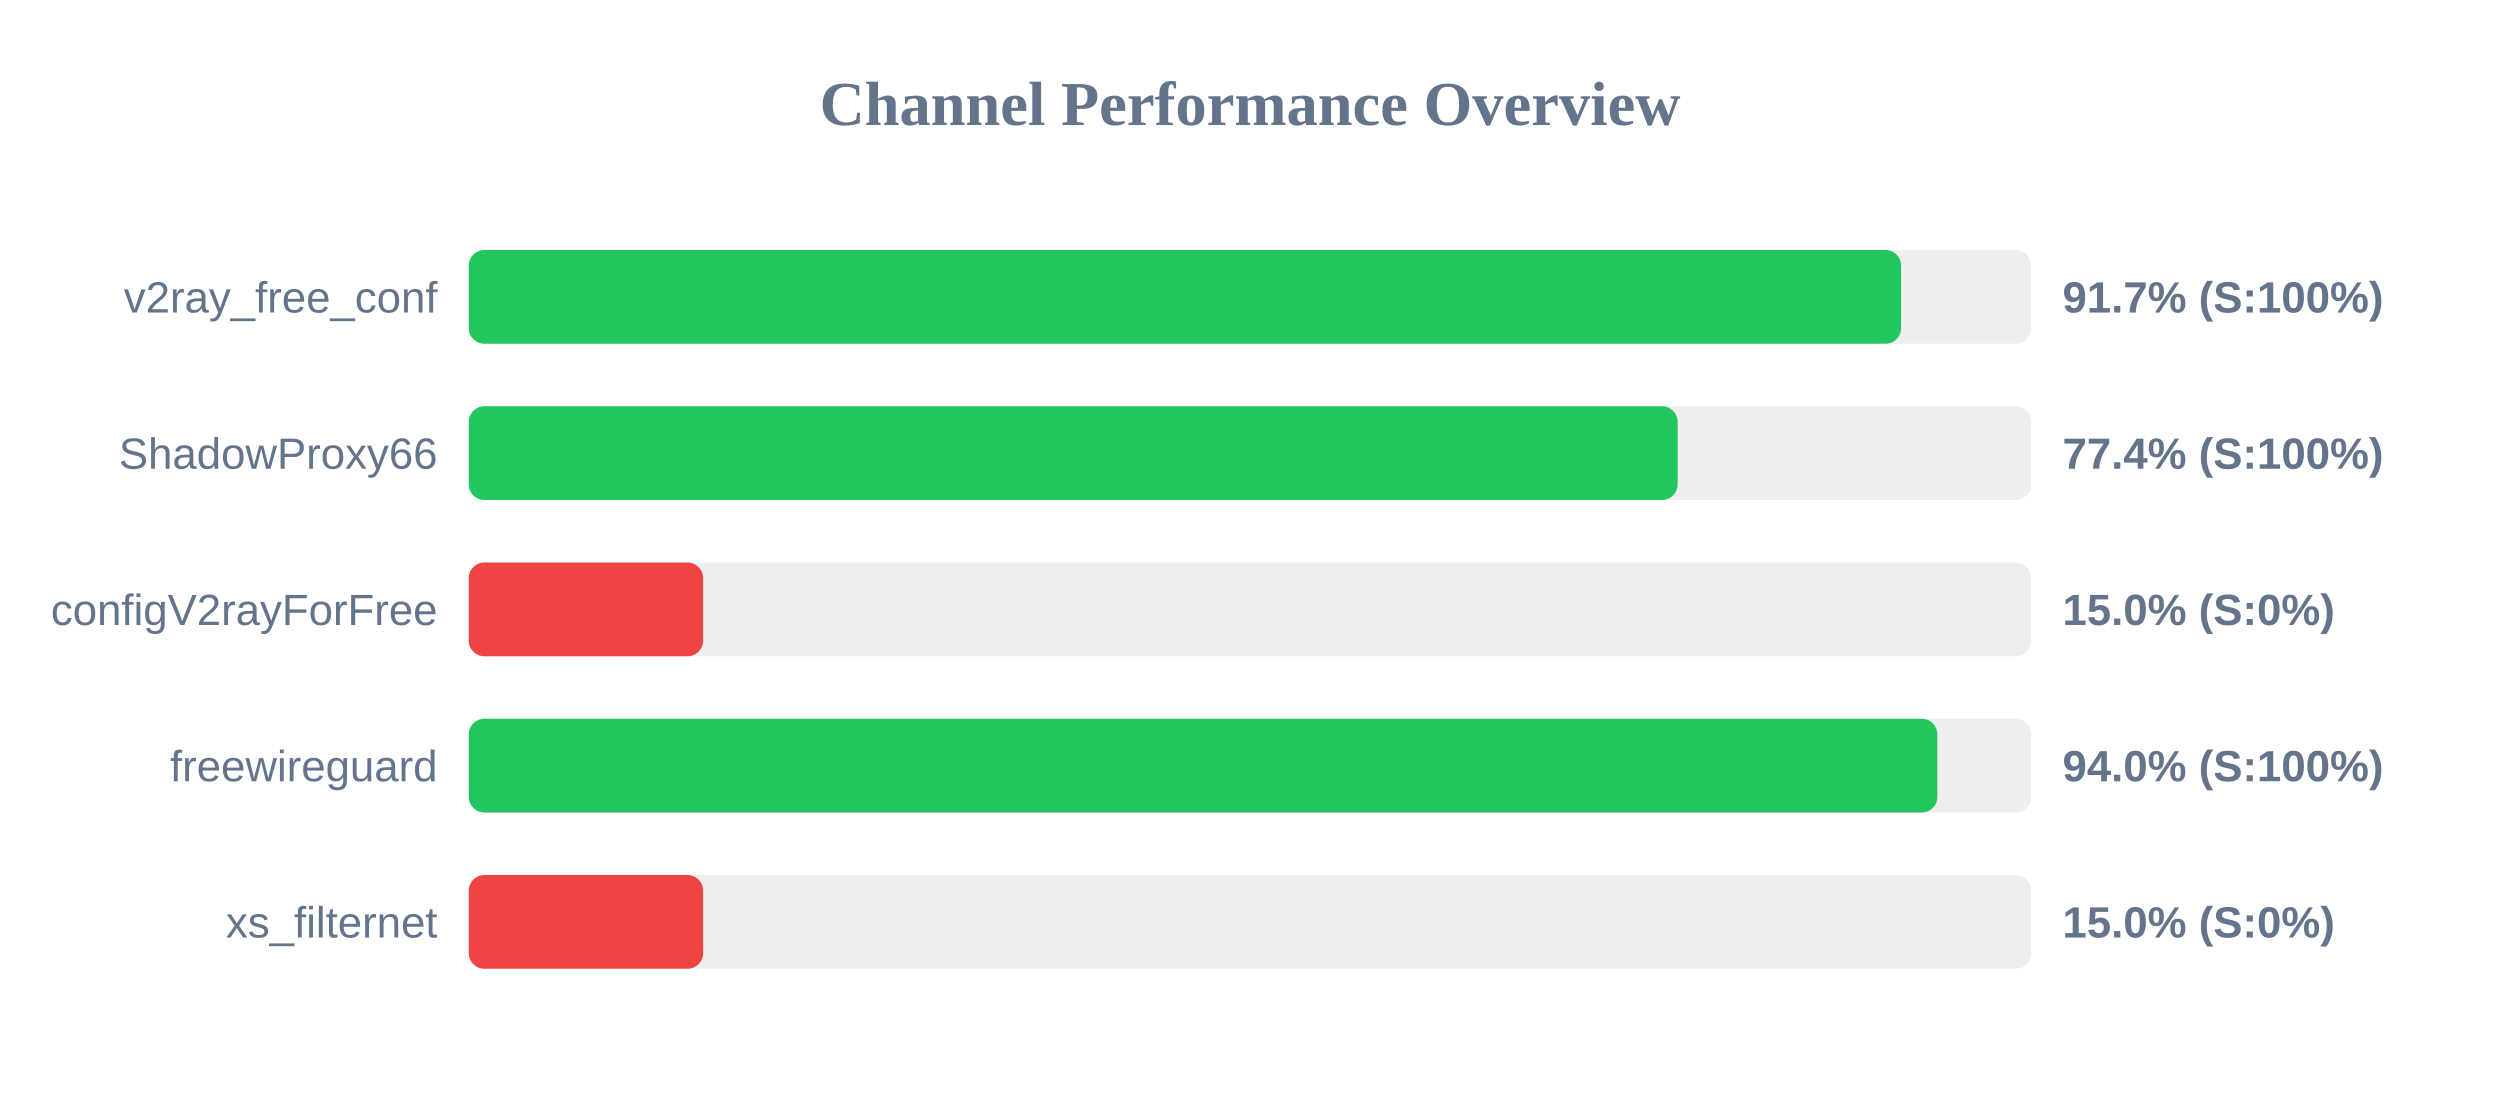
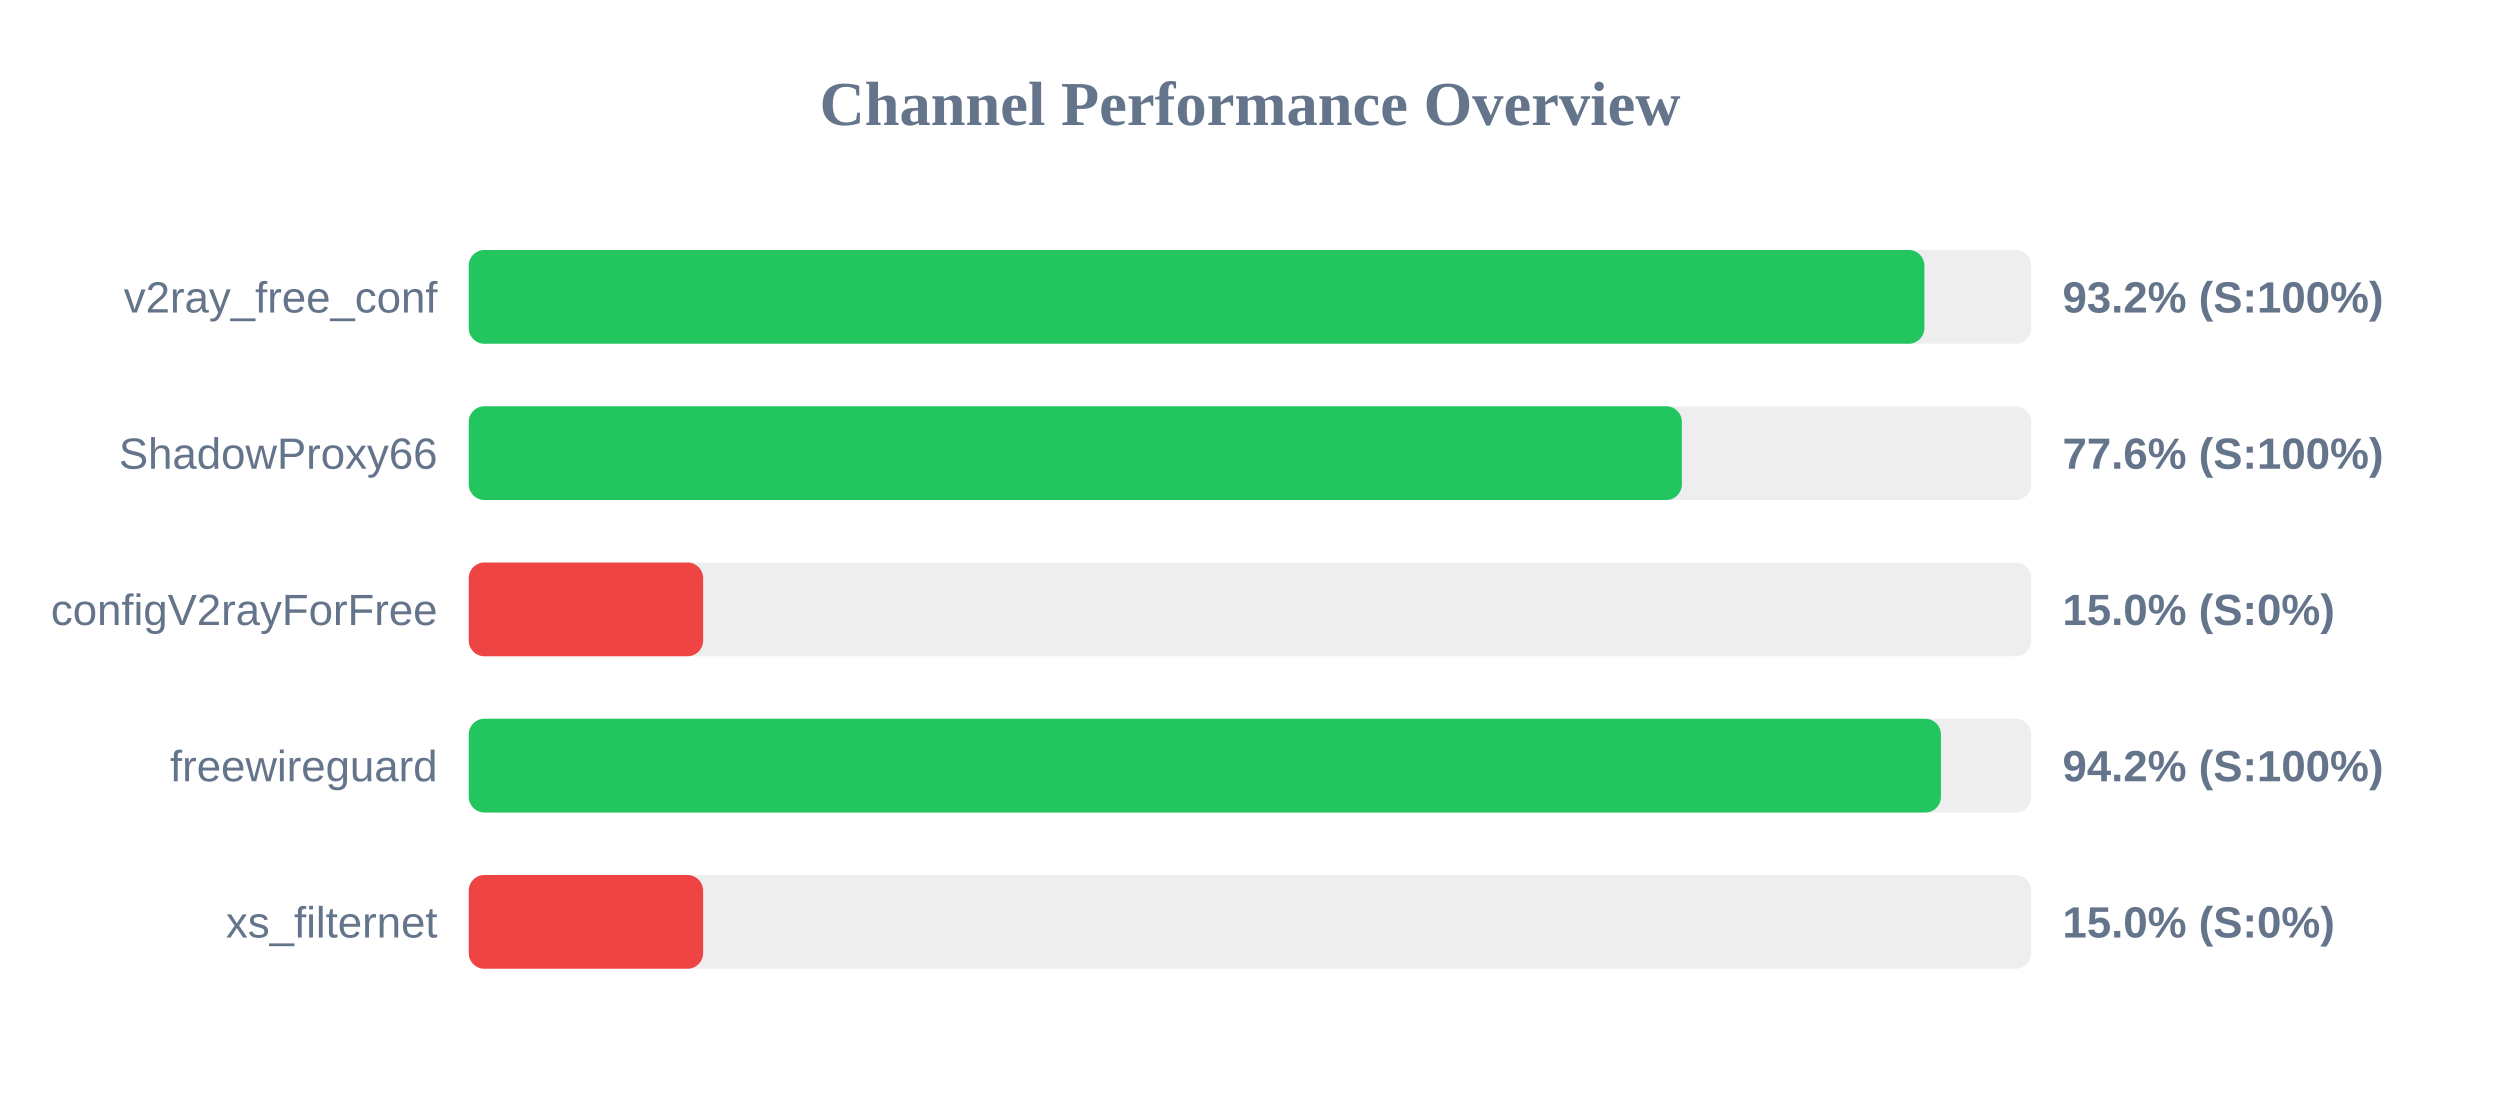
<svg xmlns="http://www.w3.org/2000/svg" width="800" height="350" version="1.1">
  <style>
        .row { font: 14px Arial; fill: #64748b; }
        .score { font: bold 14px Arial; fill: #64748b; }
    </style>
  <text x="400" y="40" text-anchor="middle" font-size="20px" font-weight="bold" fill="#64748b">Channel Performance Overview</text>
  <rect x="150" y="80" width="500" height="30" fill="#eee" rx="5" />
-   <rect x="150" y="80" width="458.35" height="30" fill="#22c55e" rx="5" />
+   <rect x="150" y="80" width="465.8" height="30" fill="#22c55e" rx="5" />
  <text x="140" y="100" text-anchor="end" class="row">v2ray_free_conf</text>
-   <text x="660" y="100" text-anchor="start" class="score">91.7% (S:100%)</text>
+   <text x="660" y="100" text-anchor="start" class="score">93.2% (S:100%)</text>
  <rect x="150" y="130" width="500" height="30" fill="#eee" rx="5" />
-   <rect x="150" y="130" width="386.85" height="30" fill="#22c55e" rx="5" />
+   <rect x="150" y="130" width="388.2" height="30" fill="#22c55e" rx="5" />
  <text x="140" y="150" text-anchor="end" class="row">ShadowProxy66</text>
-   <text x="660" y="150" text-anchor="start" class="score">77.4% (S:100%)</text>
+   <text x="660" y="150" text-anchor="start" class="score">77.6% (S:100%)</text>
  <rect x="150" y="180" width="500" height="30" fill="#eee" rx="5" />
  <rect x="150" y="180" width="75.0" height="30" fill="#ef4444" rx="5" />
  <text x="140" y="200" text-anchor="end" class="row">configV2rayForFree</text>
  <text x="660" y="200" text-anchor="start" class="score">15.0% (S:0%)</text>
  <rect x="150" y="230" width="500" height="30" fill="#eee" rx="5" />
-   <rect x="150" y="230" width="469.95" height="30" fill="#22c55e" rx="5" />
+   <rect x="150" y="230" width="471.1" height="30" fill="#22c55e" rx="5" />
  <text x="140" y="250" text-anchor="end" class="row">freewireguard</text>
-   <text x="660" y="250" text-anchor="start" class="score">94.0% (S:100%)</text>
+   <text x="660" y="250" text-anchor="start" class="score">94.2% (S:100%)</text>
  <rect x="150" y="280" width="500" height="30" fill="#eee" rx="5" />
  <rect x="150" y="280" width="75.0" height="30" fill="#ef4444" rx="5" />
  <text x="140" y="300" text-anchor="end" class="row">xs_filternet</text>
  <text x="660" y="300" text-anchor="start" class="score">15.0% (S:0%)</text>
</svg>
